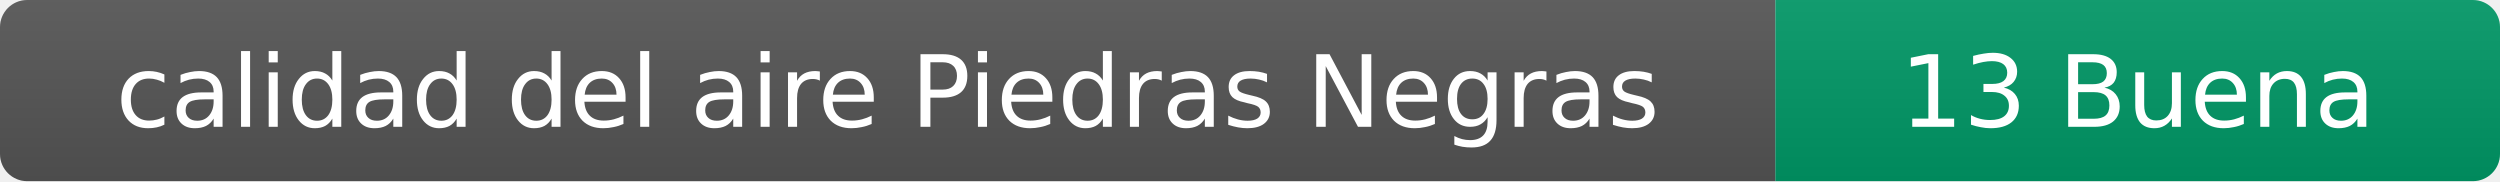
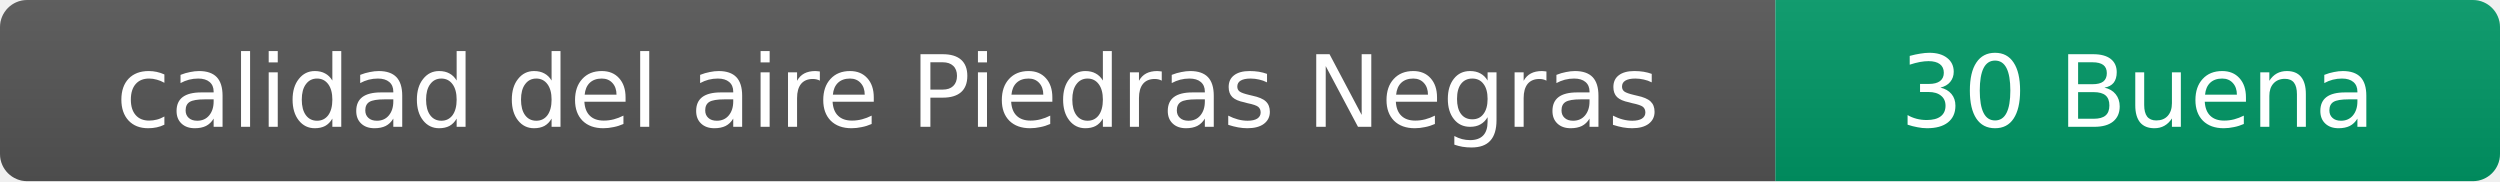
- <svg xmlns="http://www.w3.org/2000/svg" width="276" height="20" role="img" aria-label="calidad del aire: 13 Buena">
+ <svg xmlns="http://www.w3.org/2000/svg" width="276" height="20" role="img" aria-label="calidad del aire: 30 Buena">
  <linearGradient id="s" x2="0" y2="100%">
    <stop offset="0" stop-color="#bbb" stop-opacity=".1" />
    <stop offset="1" stop-opacity=".1" />
  </linearGradient>
  <clipPath id="r">
    <rect width="276" height="20" rx="3" fill="#fff" />
  </clipPath>
  <g clip-path="url(#r)">
    <rect width="196" height="20" fill="#555" />
    <rect x="196" width="80" height="20" fill="#009966" />
    <rect width="276" height="20" fill="url(#s)" />
  </g>
  <g fill="#fff" text-anchor="middle" font-family="Verdana,Geneva,DejaVu Sans,sans-serif" font-size="11">
    <text x="98" y="14">calidad del aire Piedras Negras</text>
-     <text x="236" y="14">13 Buena</text>
+     <text x="236" y="14">30 Buena</text>
  </g>
</svg>
